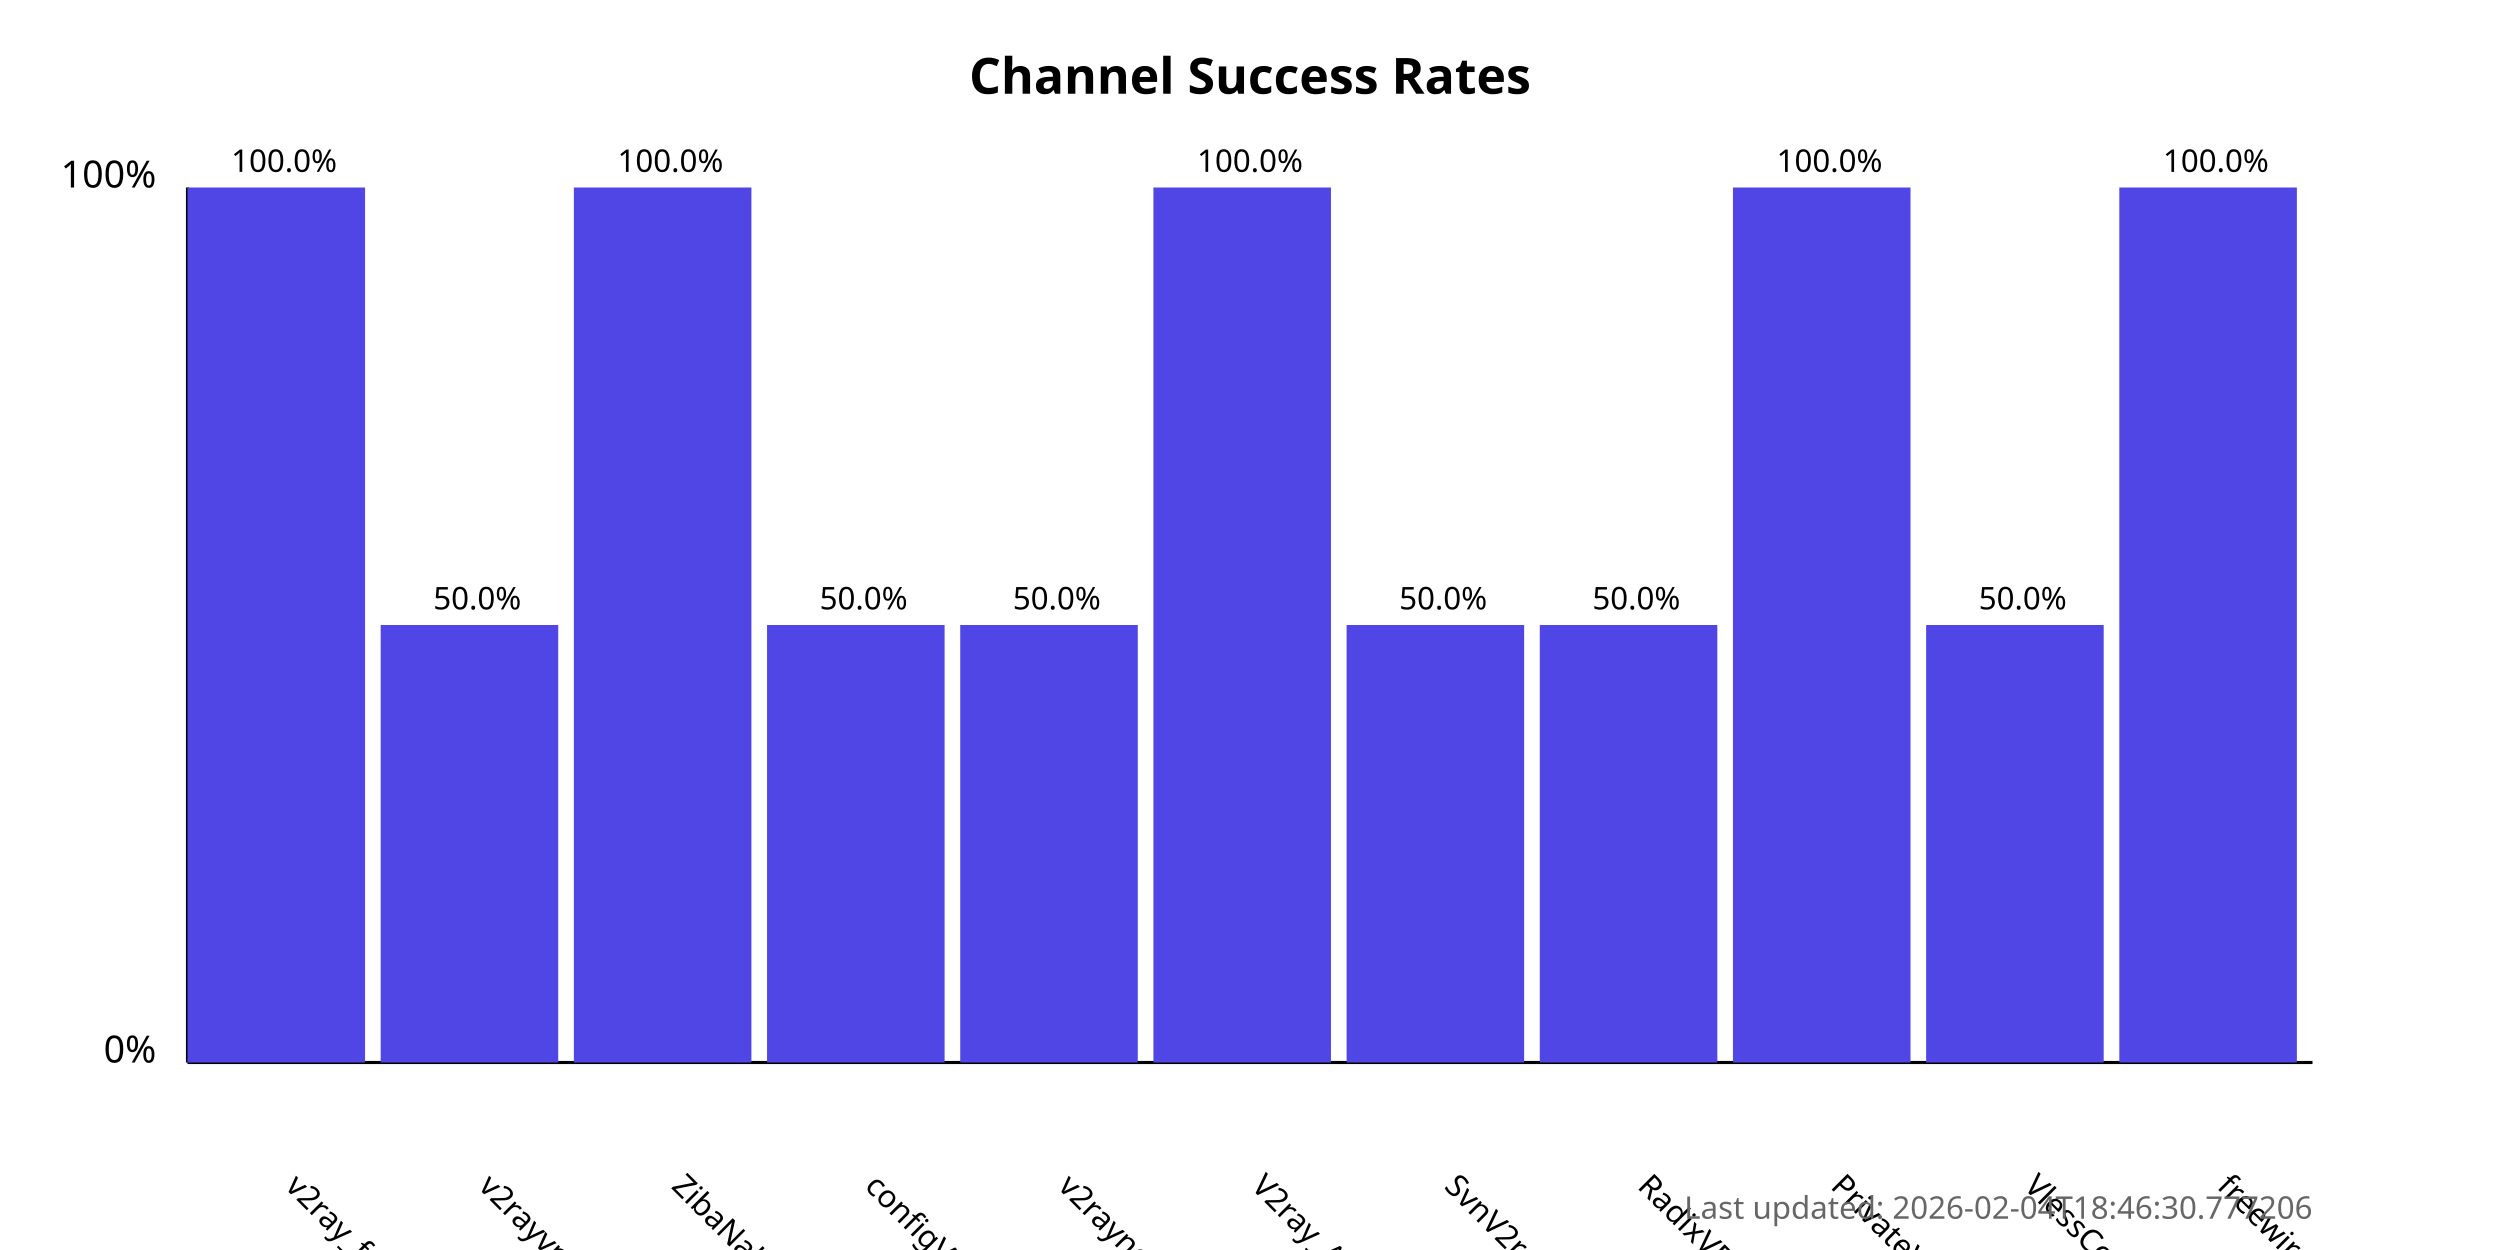
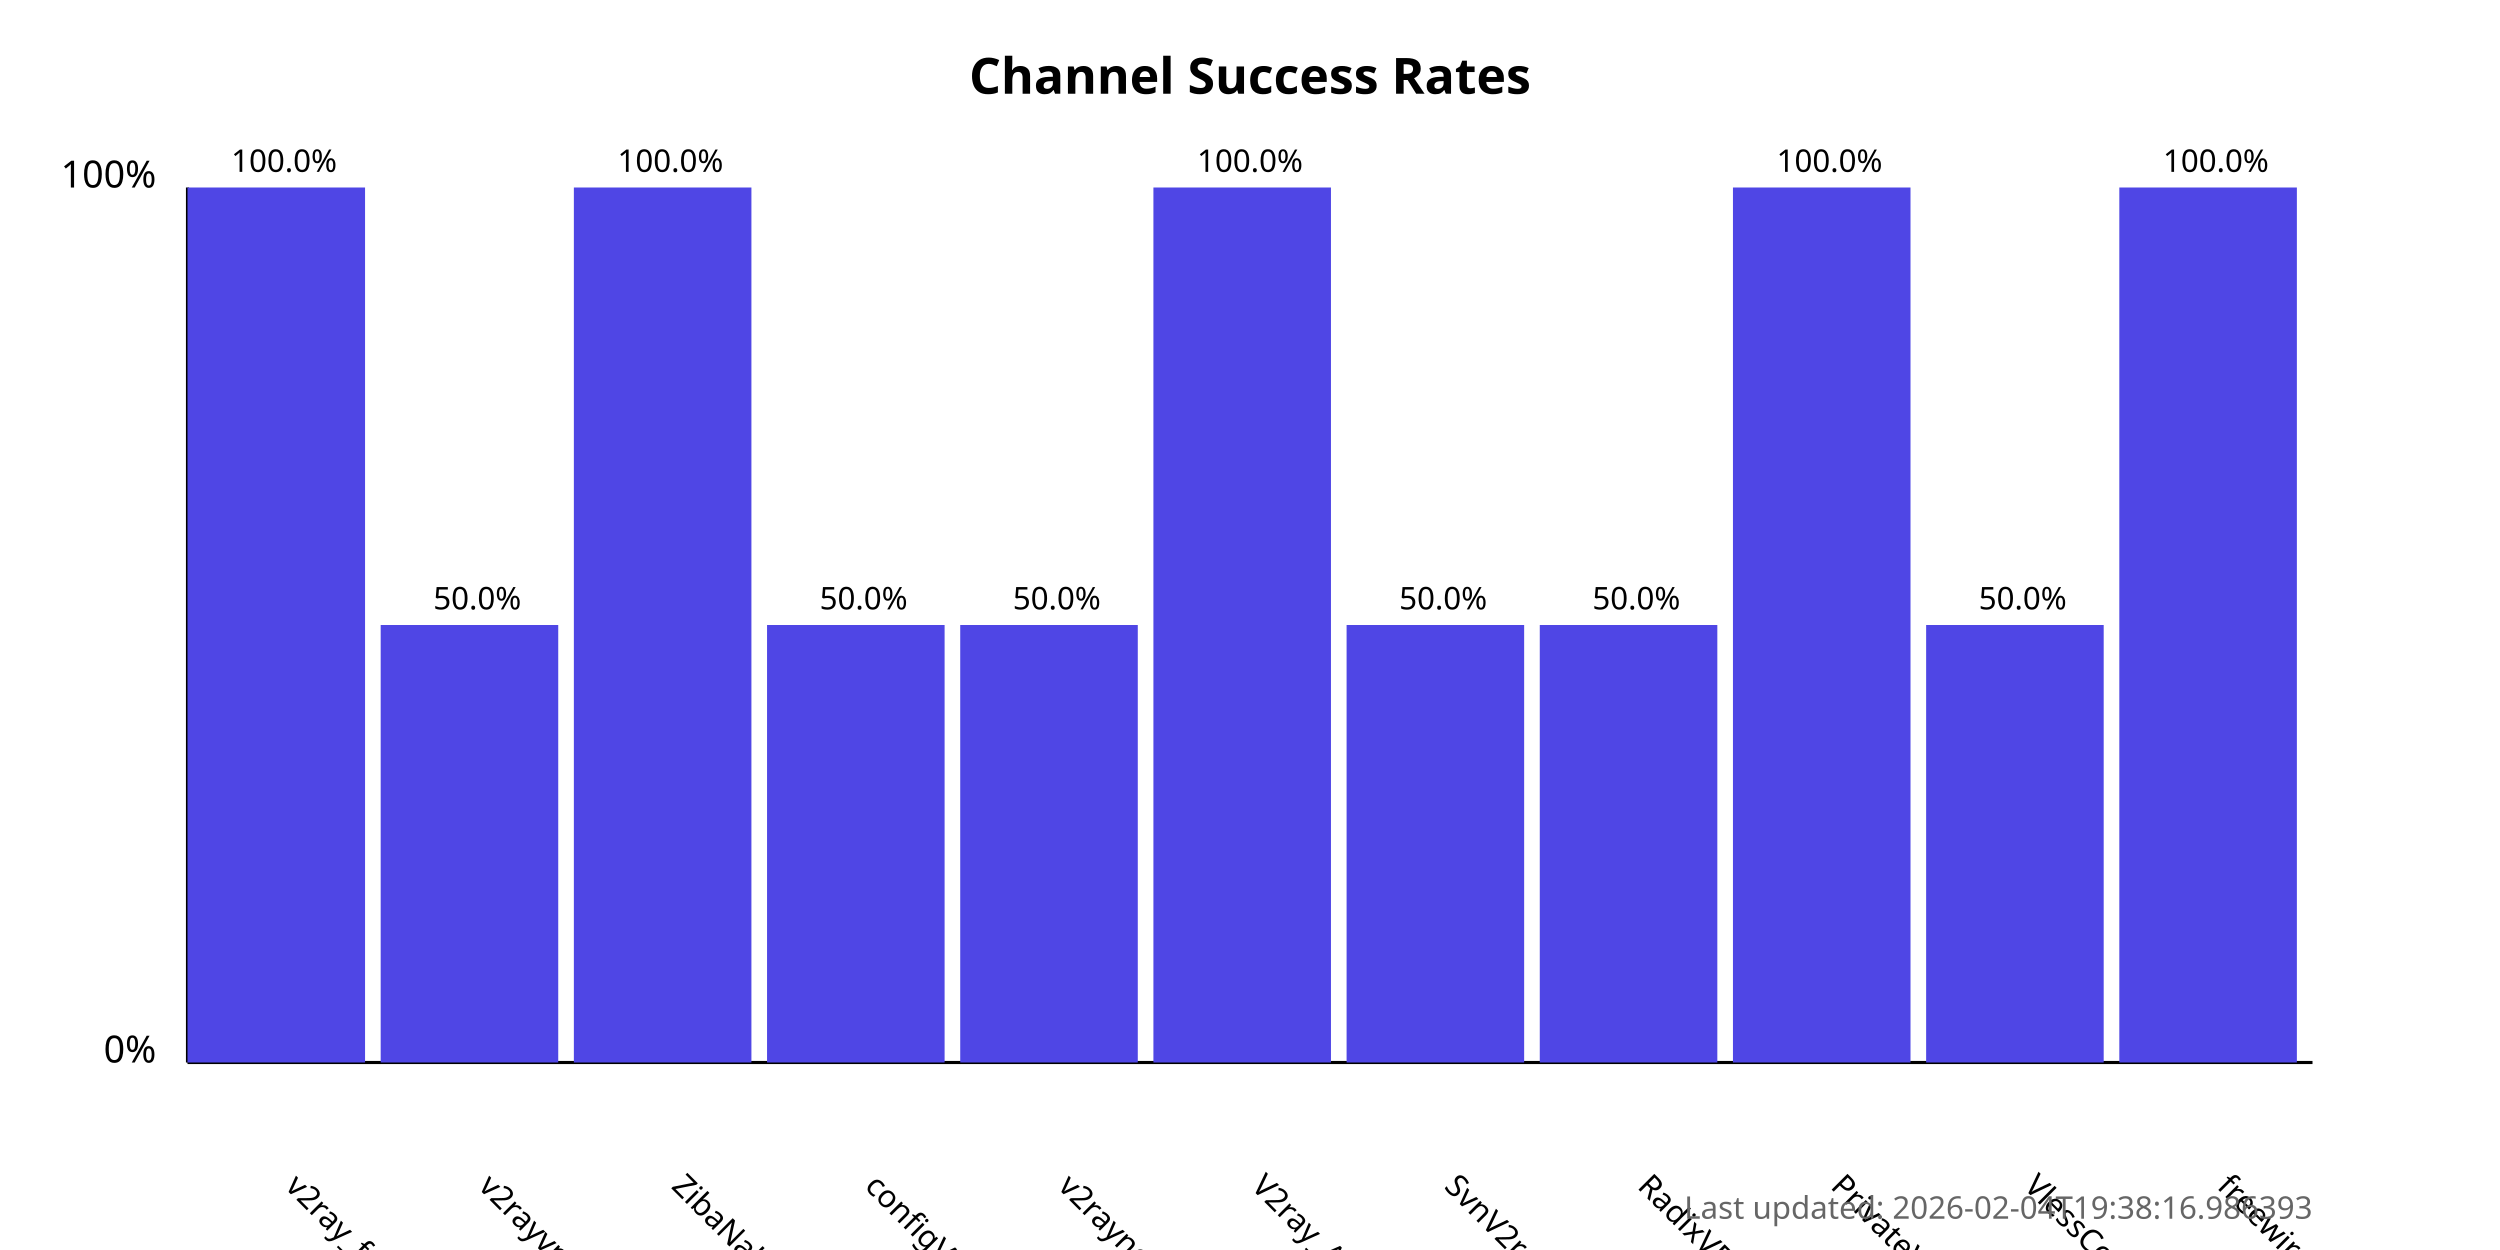
<svg xmlns="http://www.w3.org/2000/svg" width="800" height="400">
  <style>
            .chart-title { font: bold 16px sans-serif; }
            .axis-label { font: 12px sans-serif; }
            .tick-label { font: 10px sans-serif; }
            .bar { fill: #4f46e5; }
            .bar:hover { fill: #6366f1; }
            .timestamp { font: 10px sans-serif; fill: #666; }
        </style>
  <text x="400.0" y="30" text-anchor="middle" class="chart-title">
            Channel Success Rates
        </text>
  <line x1="60" y1="340" x2="60" y2="60" stroke="black" stroke-width="1" />
  <line x1="60" y1="340" x2="740" y2="340" stroke="black" stroke-width="1" />
  <text x="50" y="340" text-anchor="end" class="axis-label">0%</text>
  <text x="50" y="60" text-anchor="end" class="axis-label">100%</text>
  <g>
    <rect x="60" y="60.0" width="56.818" height="280.0" class="bar" />
    <text x="90.909" y="380" transform="rotate(45, 90.90909, 380)" text-anchor="start" class="tick-label">
                v2ray_free_conf
            </text>
    <text x="90.909" y="55.0" text-anchor="middle" class="tick-label">
                100.0%
            </text>
  </g>
  <g>
    <rect x="121.818" y="200.0" width="56.818" height="140.0" class="bar" />
    <text x="152.727" y="380" transform="rotate(45, 152.7273, 380)" text-anchor="start" class="tick-label">
                v2rayvpno
            </text>
    <text x="152.727" y="195.0" text-anchor="middle" class="tick-label">
                50.0%
            </text>
  </g>
  <g>
    <rect x="183.636" y="60.0" width="56.818" height="280.0" class="bar" />
    <text x="214.545" y="380" transform="rotate(45, 214.5455, 380)" text-anchor="start" class="tick-label">
                ZibaNabz
            </text>
    <text x="214.545" y="55.0" text-anchor="middle" class="tick-label">
                100.0%
            </text>
  </g>
  <g>
    <rect x="245.455" y="200.0" width="56.818" height="140.0" class="bar" />
    <text x="276.364" y="380" transform="rotate(45, 276.3636, 380)" text-anchor="start" class="tick-label">
                configV2rayForFree
            </text>
    <text x="276.364" y="195.0" text-anchor="middle" class="tick-label">
                50.0%
            </text>
  </g>
  <g>
    <rect x="307.273" y="200.0" width="56.818" height="140.0" class="bar" />
    <text x="338.182" y="380" transform="rotate(45, 338.1818, 380)" text-anchor="start" class="tick-label">
                v2rayngvpn
            </text>
    <text x="338.182" y="195.0" text-anchor="middle" class="tick-label">
                50.0%
            </text>
  </g>
  <g>
    <rect x="369.091" y="60.0" width="56.818" height="280.0" class="bar" />
    <text x="400.0" y="380" transform="rotate(45, 400.0, 380)" text-anchor="start" class="tick-label">
                V2ray_Alpha
            </text>
    <text x="400.0" y="55.0" text-anchor="middle" class="tick-label">
                100.0%
            </text>
  </g>
  <g>
    <rect x="430.909" y="200.0" width="56.818" height="140.0" class="bar" />
    <text x="461.818" y="380" transform="rotate(45, 461.8182, 380)" text-anchor="start" class="tick-label">
                SvnV2ray
            </text>
    <text x="461.818" y="195.0" text-anchor="middle" class="tick-label">
                50.0%
            </text>
  </g>
  <g>
    <rect x="492.727" y="200.0" width="56.818" height="140.0" class="bar" />
    <text x="523.636" y="380" transform="rotate(45, 523.6364, 380)" text-anchor="start" class="tick-label">
                RadixVPN
            </text>
    <text x="523.636" y="195.0" text-anchor="middle" class="tick-label">
                50.0%
            </text>
  </g>
  <g>
    <rect x="554.545" y="60.0" width="56.818" height="280.0" class="bar" />
    <text x="585.455" y="380" transform="rotate(45, 585.4545, 380)" text-anchor="start" class="tick-label">
                PrivateVPNs
            </text>
    <text x="585.455" y="55.0" text-anchor="middle" class="tick-label">
                100.0%
            </text>
  </g>
  <g>
    <rect x="616.364" y="200.0" width="56.818" height="140.0" class="bar" />
    <text x="647.273" y="380" transform="rotate(45, 647.2727, 380)" text-anchor="start" class="tick-label">
                VlessConfig
            </text>
    <text x="647.273" y="195.0" text-anchor="middle" class="tick-label">
                50.0%
            </text>
  </g>
  <g>
    <rect x="678.182" y="60.0" width="56.818" height="280.0" class="bar" />
    <text x="709.091" y="380" transform="rotate(45, 709.0909, 380)" text-anchor="start" class="tick-label">
                freewireguard
            </text>
    <text x="709.091" y="55.0" text-anchor="middle" class="tick-label">
                100.0%
            </text>
  </g>
  <text x="740" y="390" text-anchor="end" class="timestamp">
-             Last updated: 2026-02-04T18:46:30.777206
+             Last updated: 2026-02-04T19:38:16.986393
        </text>
</svg>
